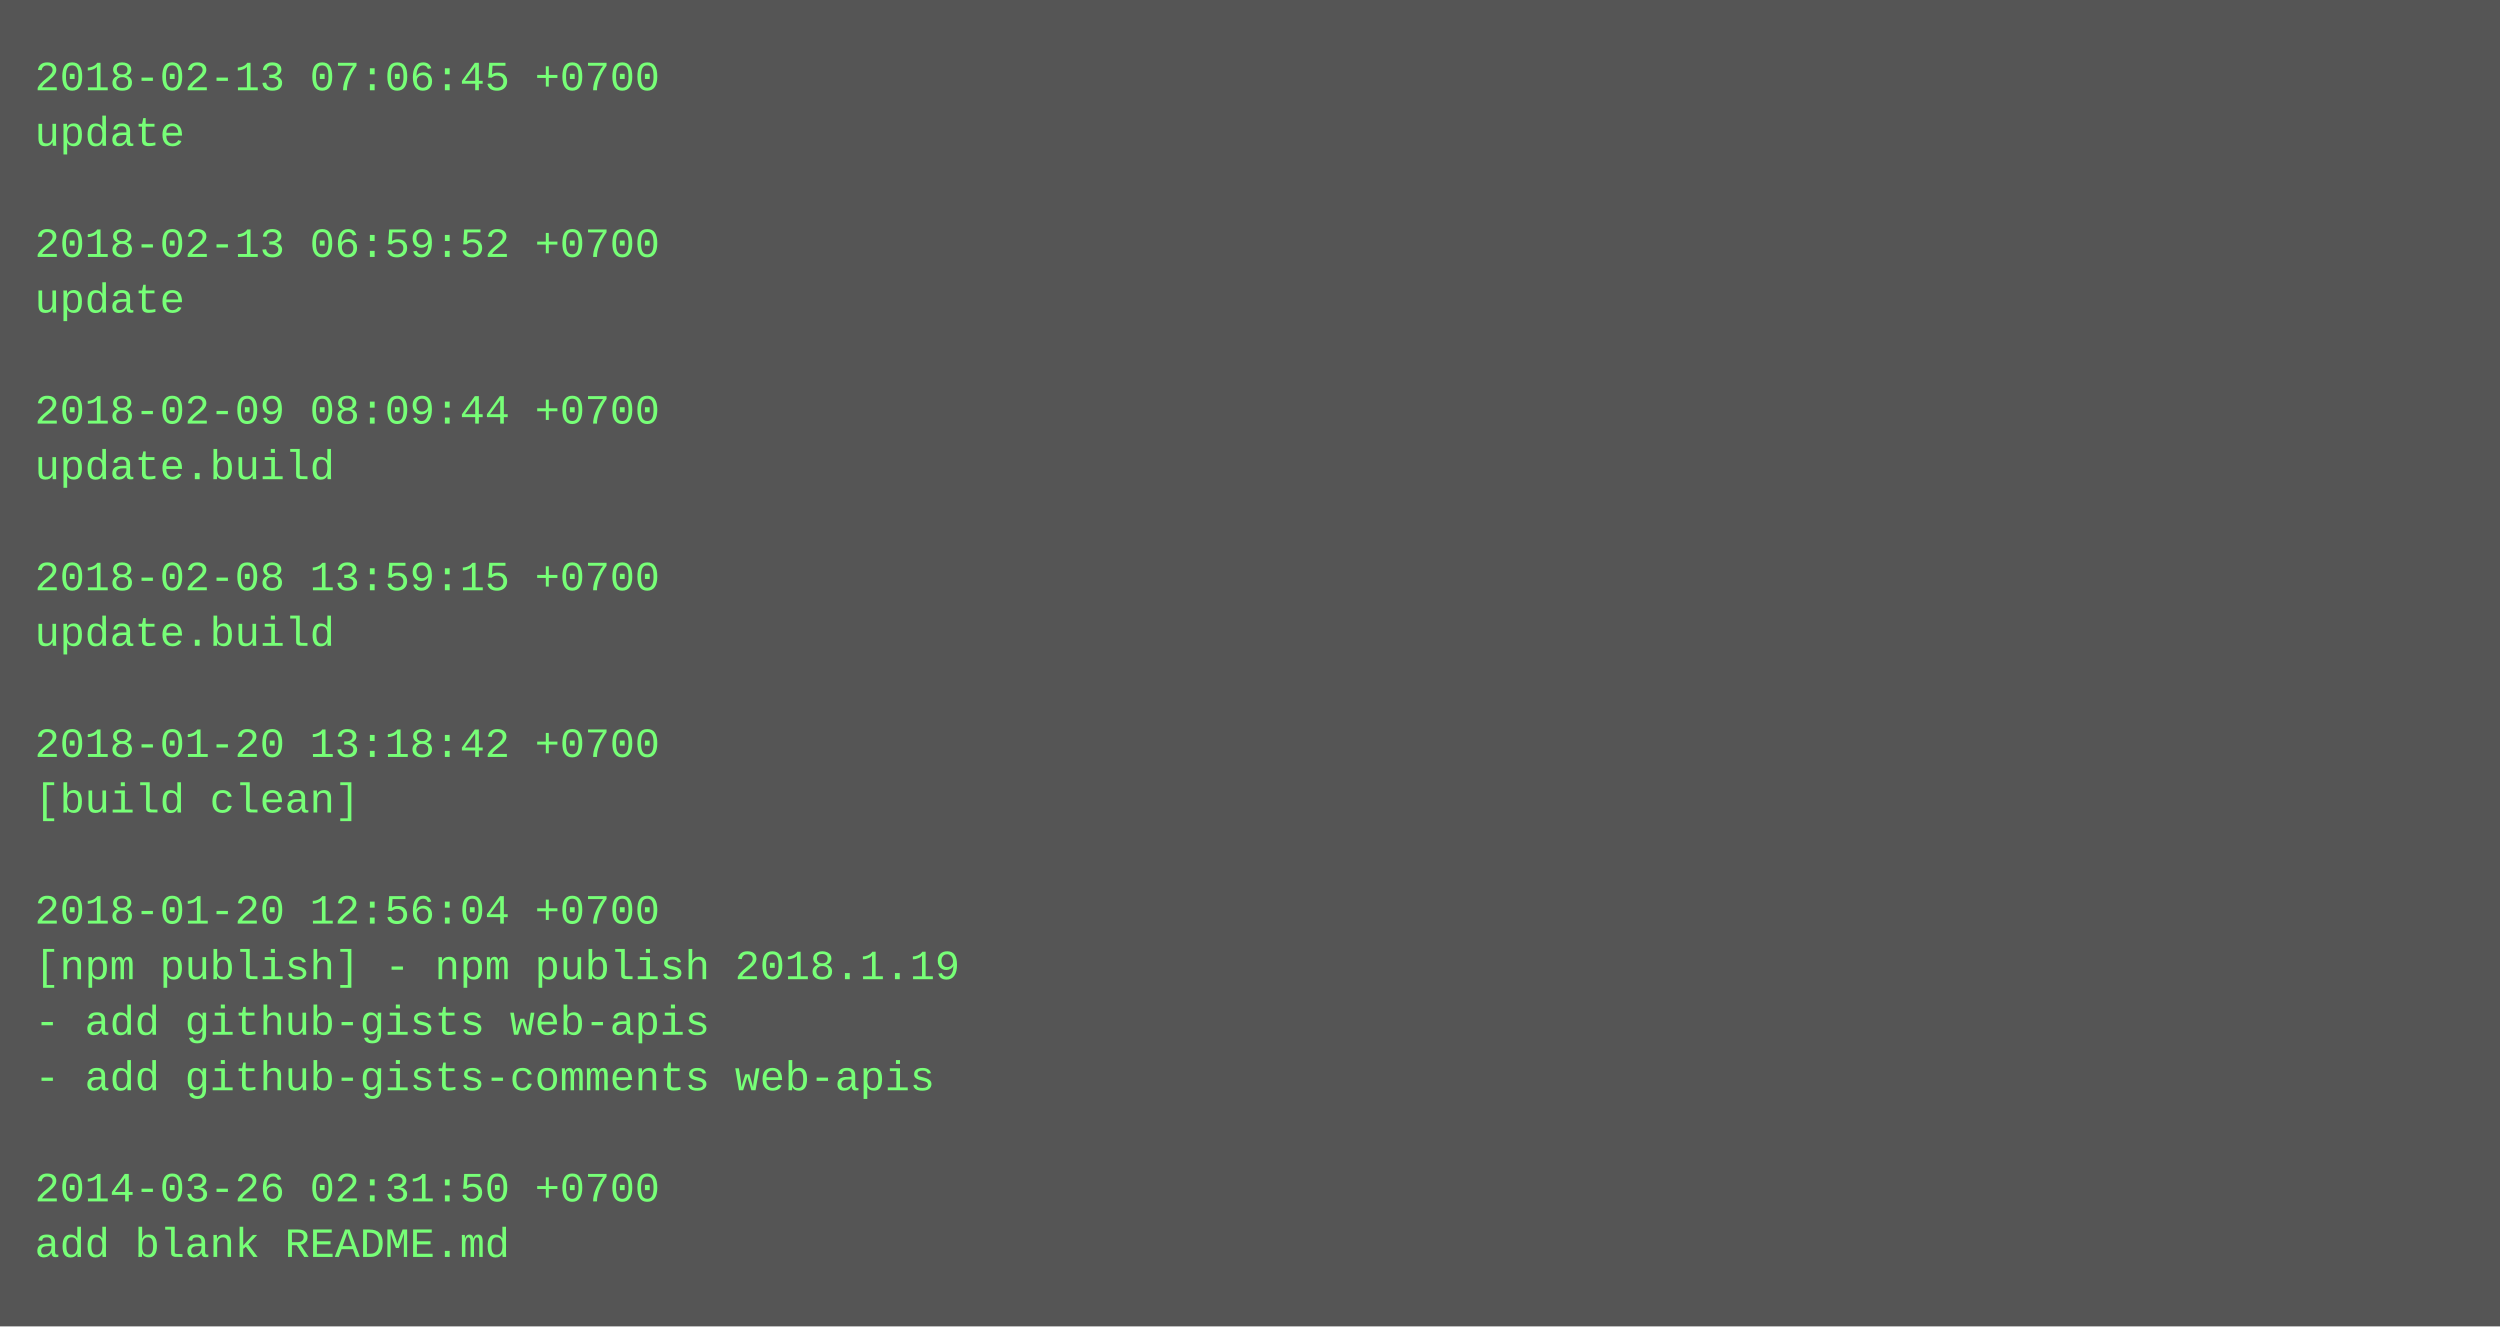
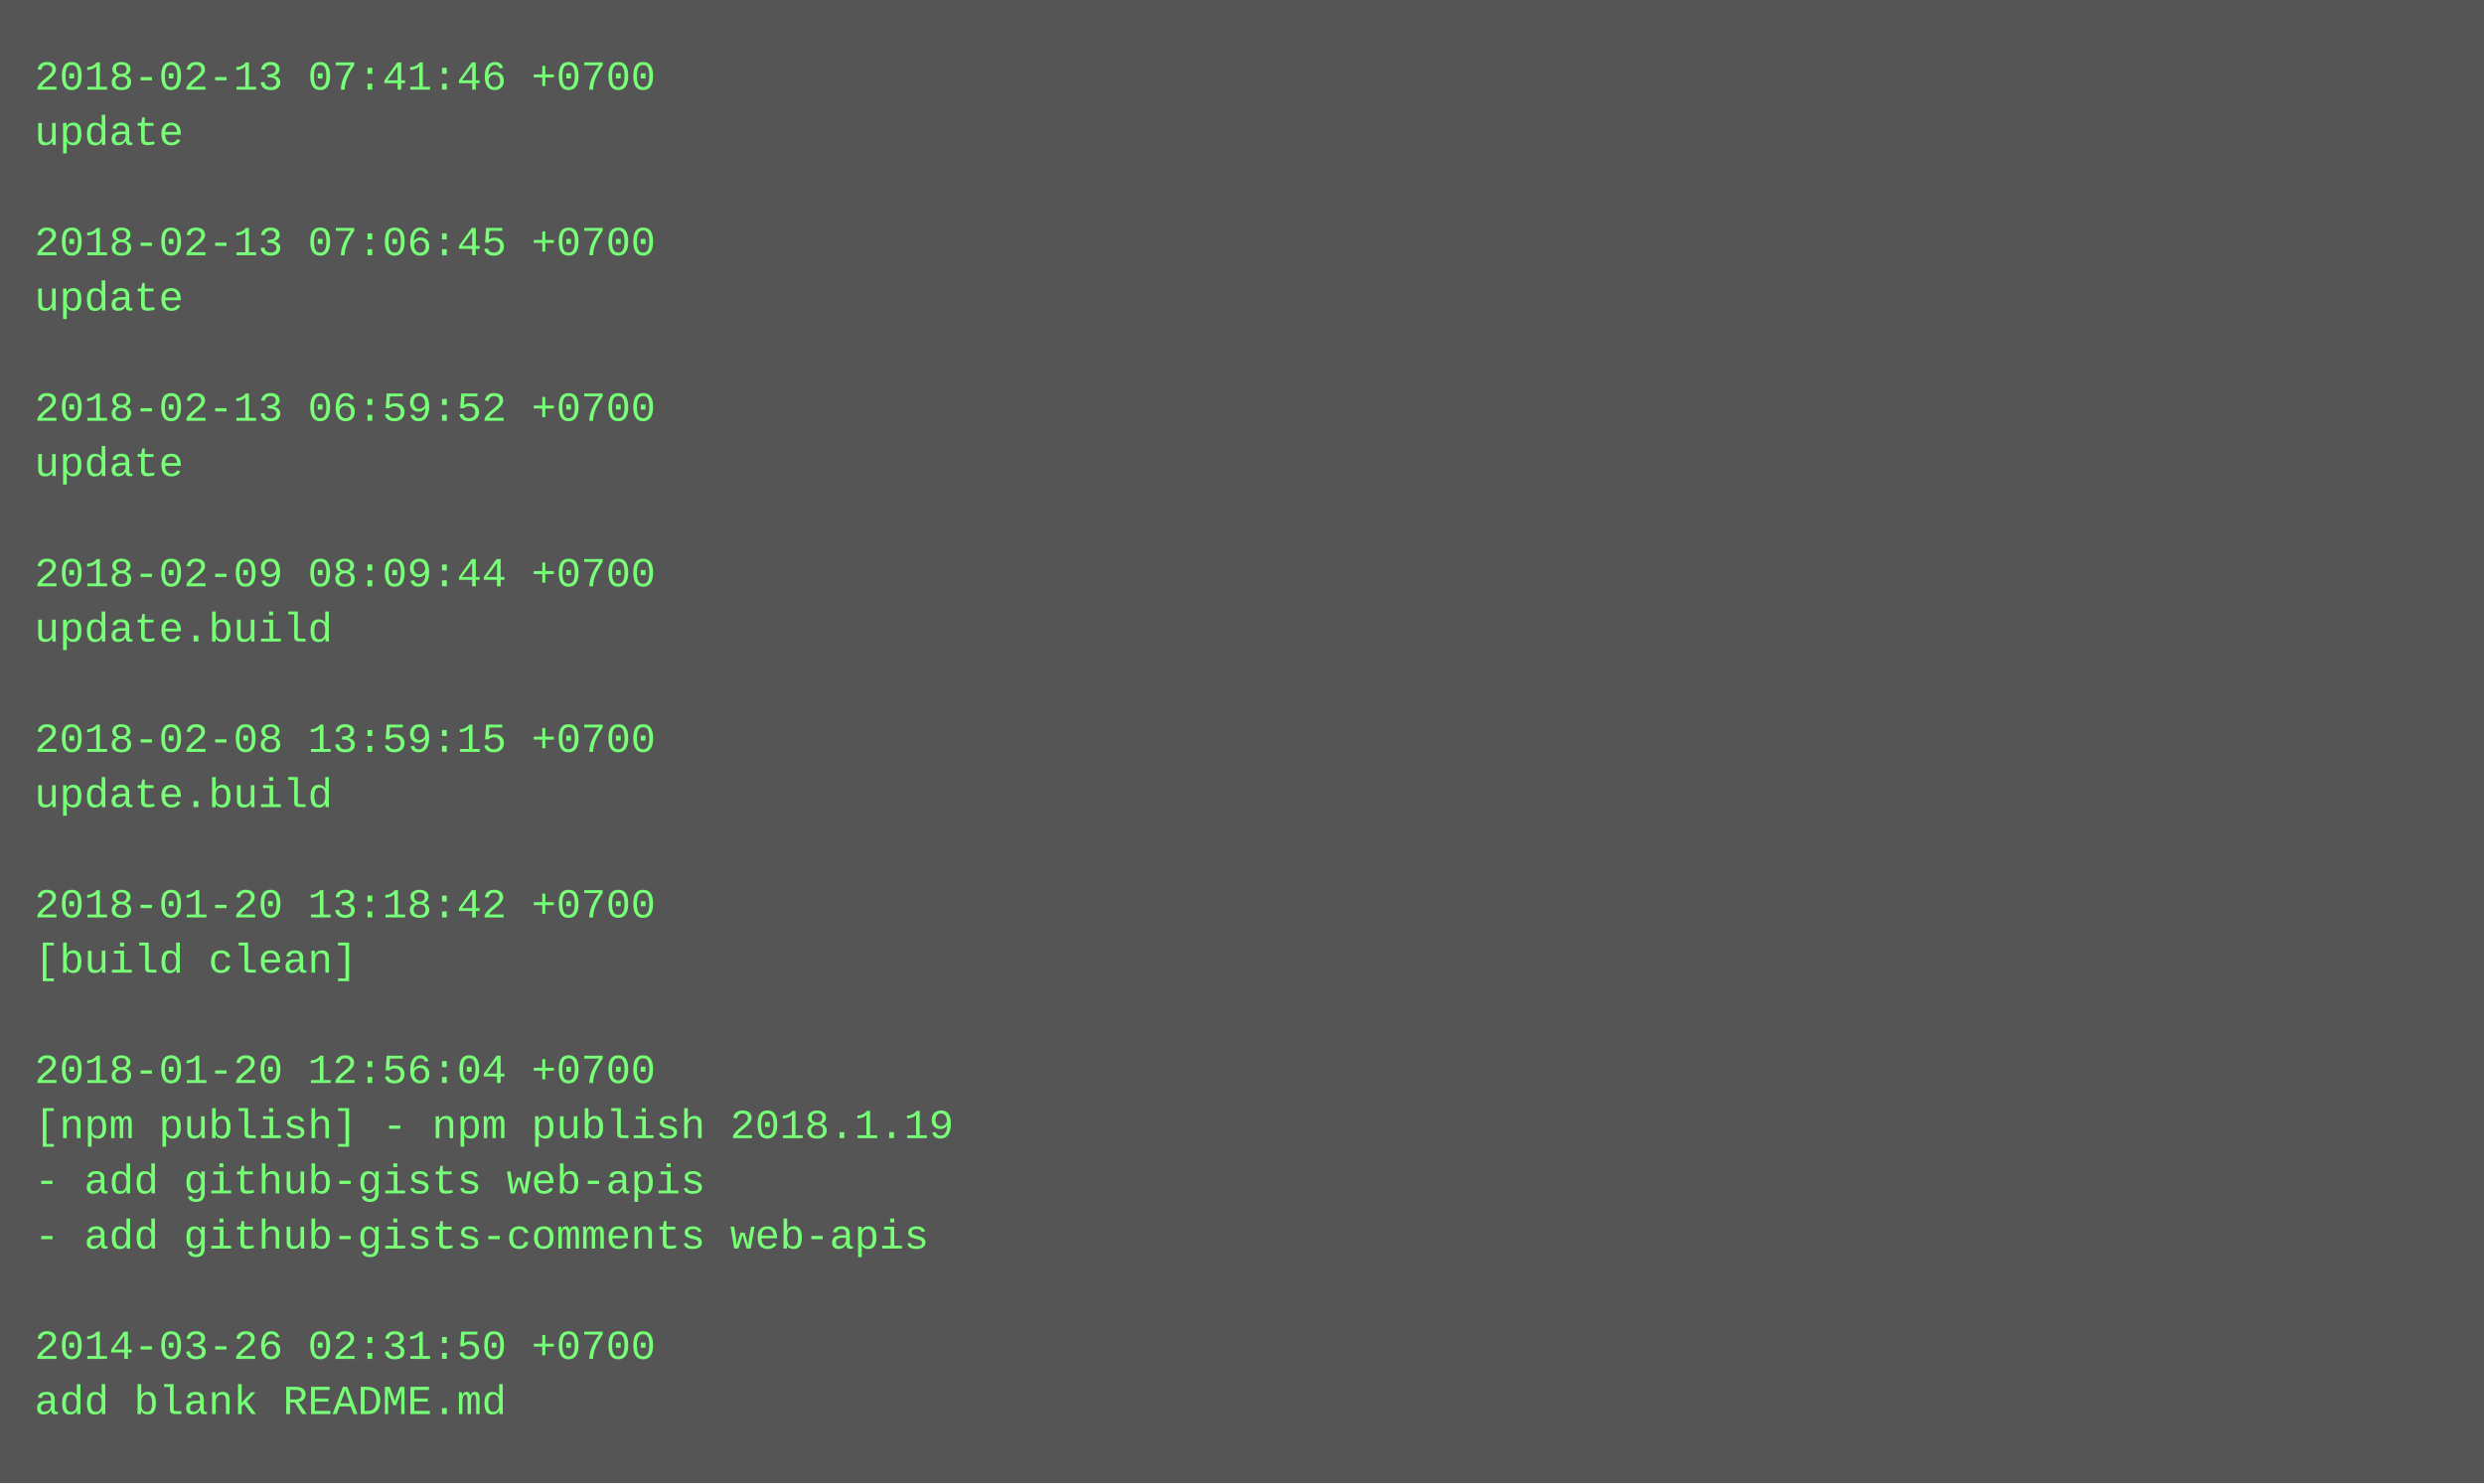
- <svg xmlns="http://www.w3.org/2000/svg" height="382" width="720">
-   <rect height="382" fill="#555" width="720" />
+ <svg xmlns="http://www.w3.org/2000/svg" height="430" width="720">
+   <rect height="430" fill="#555" width="720" />
  <text fill="#7f7" font-family="Courier New" font-size="12" xml:space="preserve">
-     <tspan x="10" y="26">2018-02-13 07:06:45 +0700</tspan>
+     <tspan x="10" y="26">2018-02-13 07:41:46 +0700</tspan>
    <tspan x="10" y="42">update</tspan>
    <tspan x="10" y="58" />
-     <tspan x="10" y="74">2018-02-13 06:59:52 +0700</tspan>
+     <tspan x="10" y="74">2018-02-13 07:06:45 +0700</tspan>
    <tspan x="10" y="90">update</tspan>
    <tspan x="10" y="106" />
-     <tspan x="10" y="122">2018-02-09 08:09:44 +0700</tspan>
-     <tspan x="10" y="138">update.build</tspan>
+     <tspan x="10" y="122">2018-02-13 06:59:52 +0700</tspan>
+     <tspan x="10" y="138">update</tspan>
    <tspan x="10" y="154" />
-     <tspan x="10" y="170">2018-02-08 13:59:15 +0700</tspan>
+     <tspan x="10" y="170">2018-02-09 08:09:44 +0700</tspan>
    <tspan x="10" y="186">update.build</tspan>
    <tspan x="10" y="202" />
-     <tspan x="10" y="218">2018-01-20 13:18:42 +0700</tspan>
-     <tspan x="10" y="234">[build clean]</tspan>
+     <tspan x="10" y="218">2018-02-08 13:59:15 +0700</tspan>
+     <tspan x="10" y="234">update.build</tspan>
    <tspan x="10" y="250" />
-     <tspan x="10" y="266">2018-01-20 12:56:04 +0700</tspan>
-     <tspan x="10" y="282">[npm publish] - npm publish 2018.1.19</tspan>
-     <tspan x="10" y="298">- add github-gists web-apis</tspan>
-     <tspan x="10" y="314">- add github-gists-comments web-apis</tspan>
-     <tspan x="10" y="330" />
-     <tspan x="10" y="346">2014-03-26 02:31:50 +0700</tspan>
-     <tspan x="10" y="362">add blank README.md</tspan>
+     <tspan x="10" y="266">2018-01-20 13:18:42 +0700</tspan>
+     <tspan x="10" y="282">[build clean]</tspan>
+     <tspan x="10" y="298" />
+     <tspan x="10" y="314">2018-01-20 12:56:04 +0700</tspan>
+     <tspan x="10" y="330">[npm publish] - npm publish 2018.1.19</tspan>
+     <tspan x="10" y="346">- add github-gists web-apis</tspan>
+     <tspan x="10" y="362">- add github-gists-comments web-apis</tspan>
+     <tspan x="10" y="378" />
+     <tspan x="10" y="394">2014-03-26 02:31:50 +0700</tspan>
+     <tspan x="10" y="410">add blank README.md</tspan>
  </text>
</svg>
